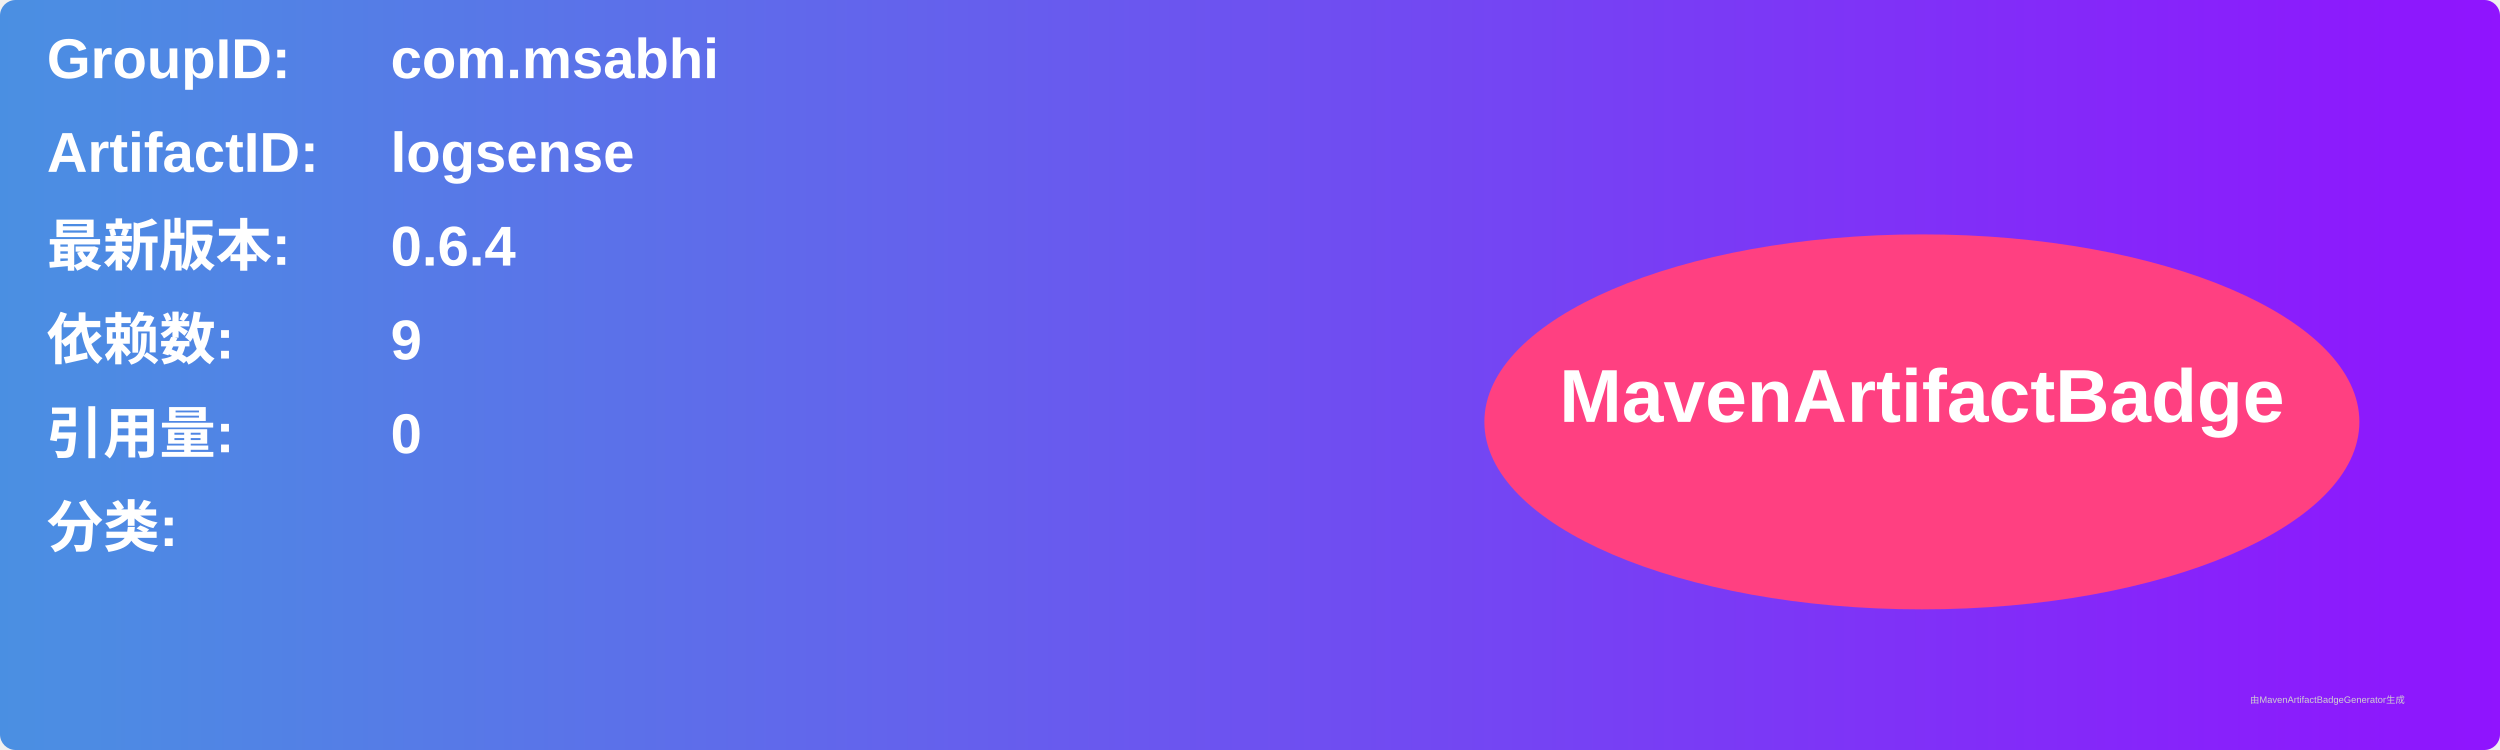
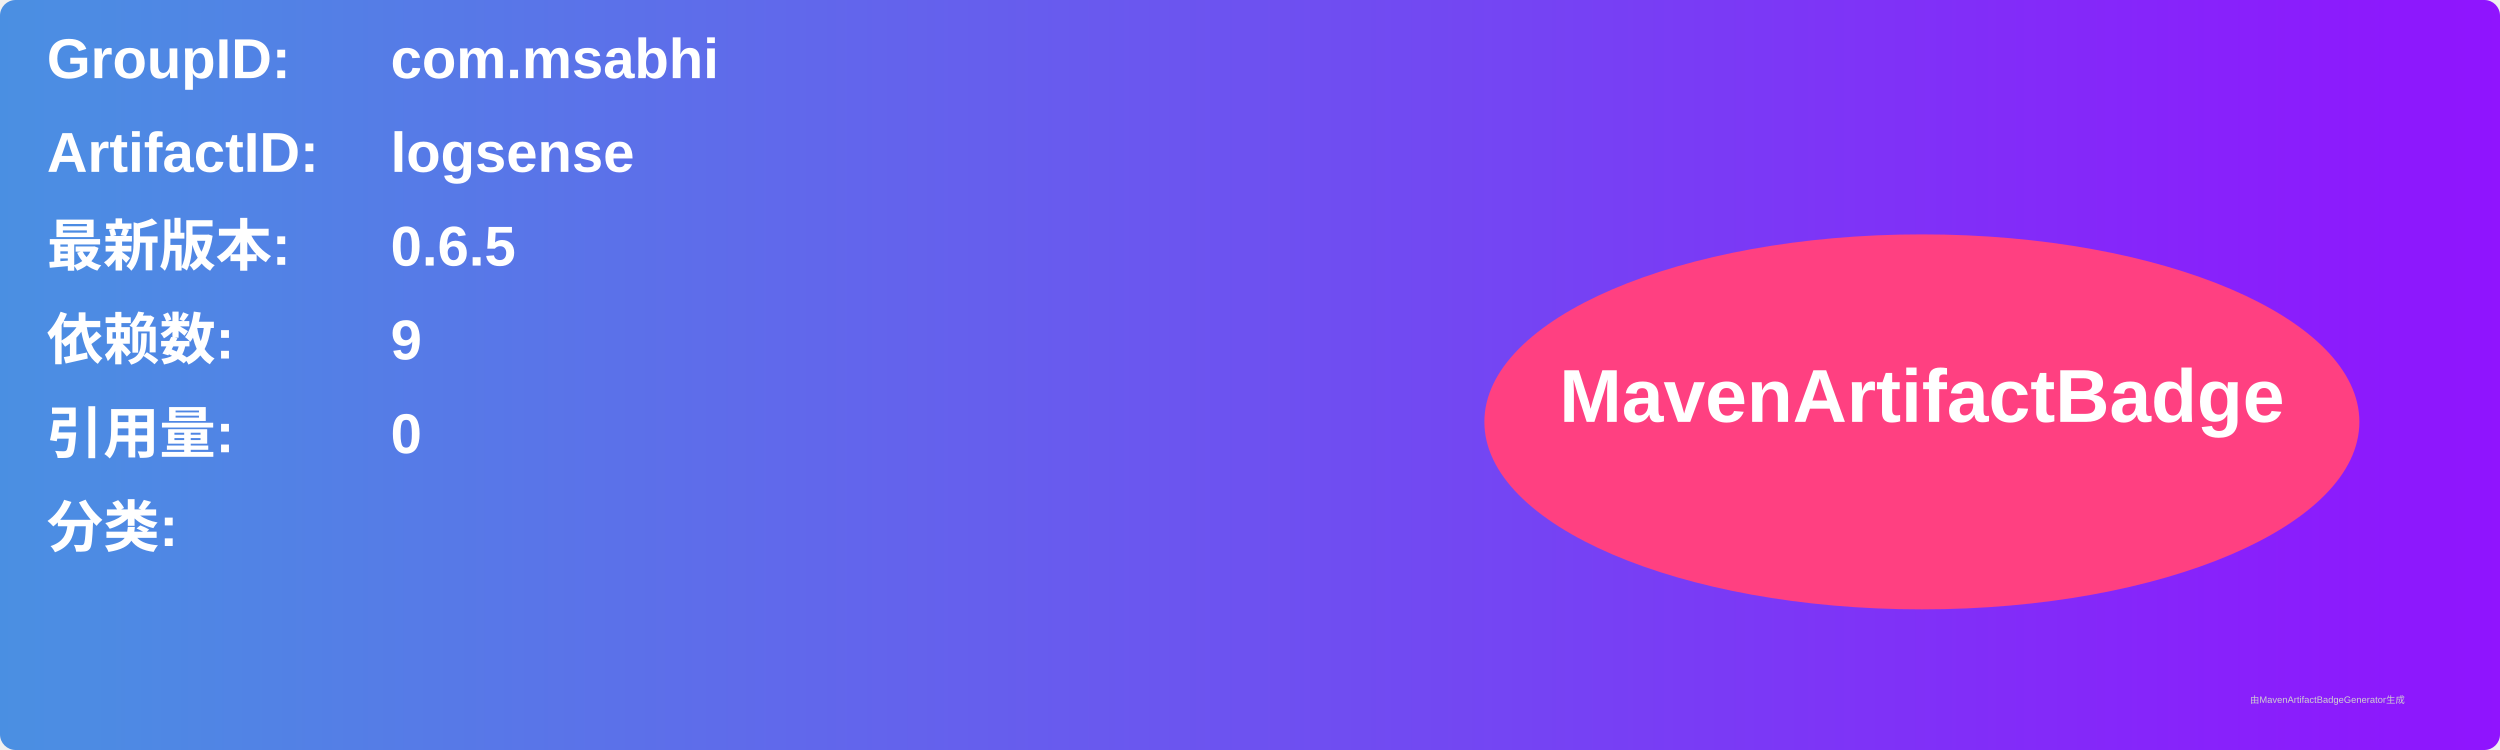
<svg xmlns="http://www.w3.org/2000/svg" width="800" height="240" viewBox="0 0 800 240">
  <linearGradient id="grad" x1="0%" y1="0%" x2="100%" y2="0%">
    <stop offset="0%" stop-color="#4a90e2" />
    <stop offset="100%" stop-color="#9013fe" />
  </linearGradient>
  <rect width="100%" height="100%" rx="5" ry="5" fill="url(#grad)" />
  <g transform="translate(15, 15)">
    <text x="0" y="10" font-family="Arial" font-size="18" fill="white" font-weight="bold" width="260">GroupID:</text>
    <text x="110" y="10" font-family="Arial" font-size="18" fill="white" font-weight="bold" width="460">com.msabhi</text>
    <text x="0" y="40" font-family="Arial" font-size="18" fill="white" font-weight="bold" width="260">ArtifactID:</text>
    <text x="110" y="40" font-family="Arial" font-size="18" fill="white" font-weight="bold" width="460">logsense</text>
    <text x="0" y="70" font-family="Arial" font-size="18" fill="white" font-weight="bold">最新版本:</text>
    <text x="110" y="70" font-family="Arial" font-size="18" fill="white" font-weight="bold">
-       <tspan font-weight="bold">0.6.4</tspan>
+       <tspan font-weight="bold">0.6.5</tspan>
    </text>
    <text x="0" y="100" font-family="Arial" font-size="18" fill="white" font-weight="bold">依赖数: </text>
    <text x="110" y="100" font-family="Arial" font-size="18" fill="white">
      <tspan font-weight="bold">9</tspan>
    </text>
    <text x="0" y="130" font-family="Arial" font-size="18" fill="white" font-weight="bold">引用量: </text>
    <text x="110" y="130" font-family="Arial" font-size="18" fill="white">
      <tspan font-weight="bold">0</tspan>
    </text>
    <text x="0" y="160" font-family="Arial" font-size="18" fill="white" font-weight="bold">分类:</text>
    <text x="10" y="190" font-family="Arial" font-size="10" fill="white">
      <tspan font-weight="bold" />
    </text>
    <ellipse cx="600" cy="120" rx="140" ry="60" fill="#ff4081" />
    <text x="600" y="120" text-anchor="middle" font-family="Arial" font-size="24" fill="white" font-weight="bold">MavenArtifactBadge</text>
  </g>
  <text x="720" y="225" font-family="Arial" font-size="3" fill="#d0d0d0">由MavenArtifactBadgeGenerator生成</text>
</svg>
